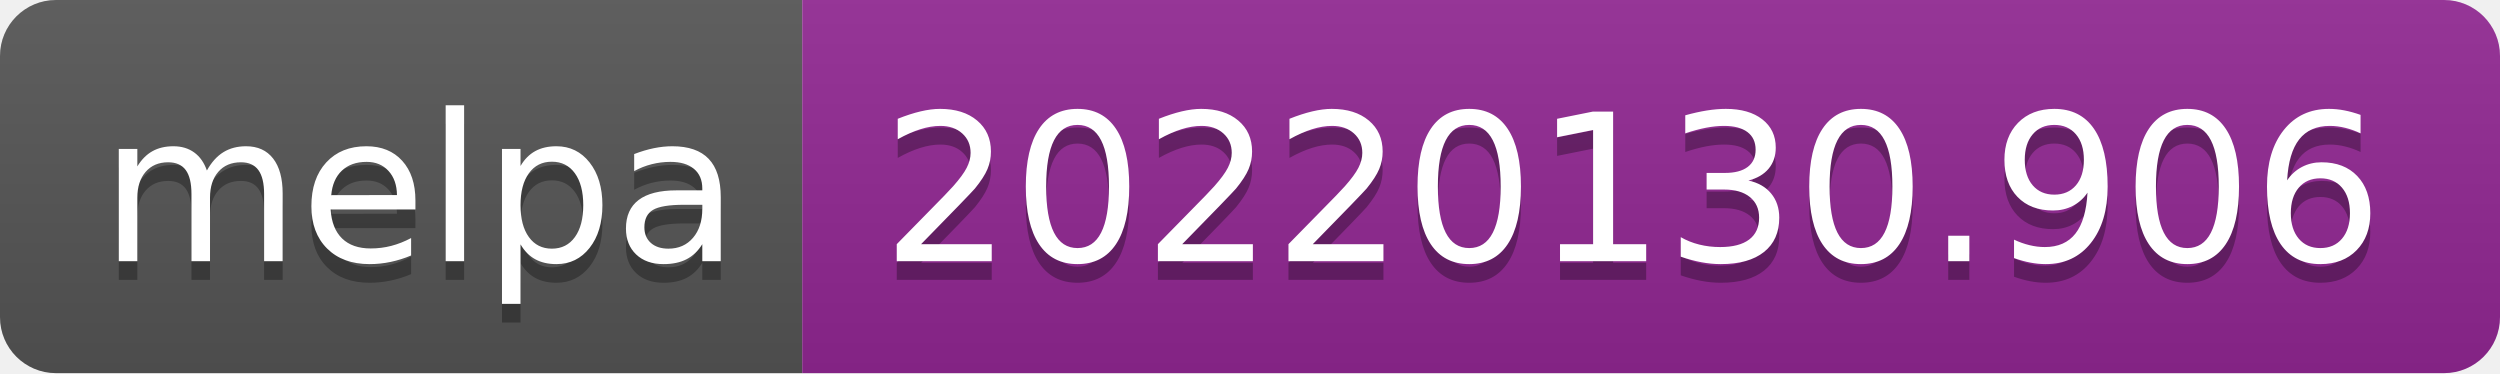
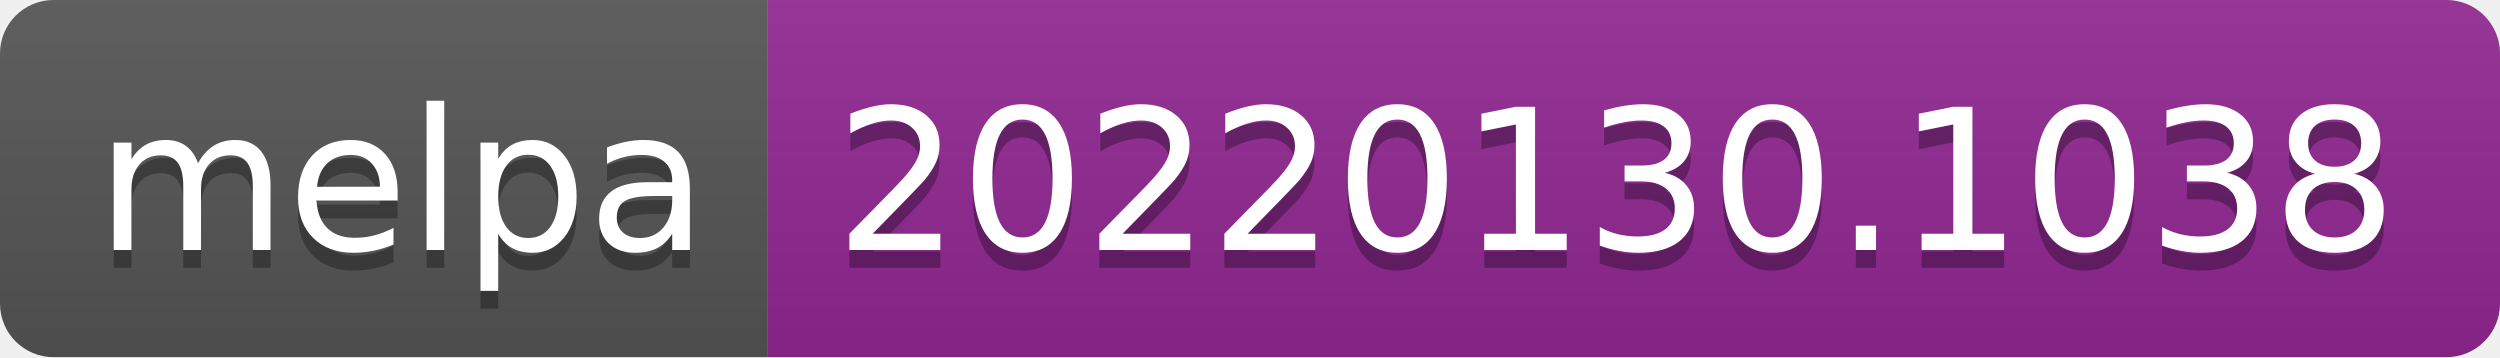
- <svg xmlns="http://www.w3.org/2000/svg" width="134" height="20" role="img" aria-label="melpa: 20220130.906">
+ <svg xmlns="http://www.w3.org/2000/svg" width="140" height="20" role="img" aria-label="melpa: 20220130.1038">
  <linearGradient id="s" x2="0" y2="100%">
    <stop offset="0" stop-color="#bbb" stop-opacity=".1" />
    <stop offset="1" stop-opacity=".1" />
  </linearGradient>
  <clipPath id="r">
-     <rect width="134" height="20" rx="3" fill="#fff" />
+     <rect width="140" height="20" rx="3" fill="#fff" />
  </clipPath>
  <g clip-path="url(#r)">
    <rect width="43" height="20" fill="#555" />
-     <rect x="43" width="91" height="20" fill="#922793" />
-     <rect width="134" height="20" fill="url(#s)" />
+     <rect x="43" width="97" height="20" fill="#922793" />
+     <rect width="140" height="20" fill="url(#s)" />
  </g>
  <g fill="#fff" text-anchor="middle" font-family="Verdana,Geneva,DejaVu Sans,sans-serif" text-rendering="geometricPrecision" font-size="110">
    <text aria-hidden="true" x="225" y="150" fill="#010101" fill-opacity=".3" transform="scale(.1)" textLength="330">melpa</text>
    <text x="225" y="140" transform="scale(.1)" fill="#fff" textLength="330">melpa</text>
-     <text aria-hidden="true" x="875" y="150" fill="#010101" fill-opacity=".3" transform="scale(.1)" textLength="810">20220130.906</text>
-     <text x="875" y="140" transform="scale(.1)" fill="#fff" textLength="810">20220130.906</text>
+     <text aria-hidden="true" x="905" y="150" fill="#010101" fill-opacity=".3" transform="scale(.1)" textLength="870">20220130.1038</text>
+     <text x="905" y="140" transform="scale(.1)" fill="#fff" textLength="870">20220130.1038</text>
  </g>
</svg>
